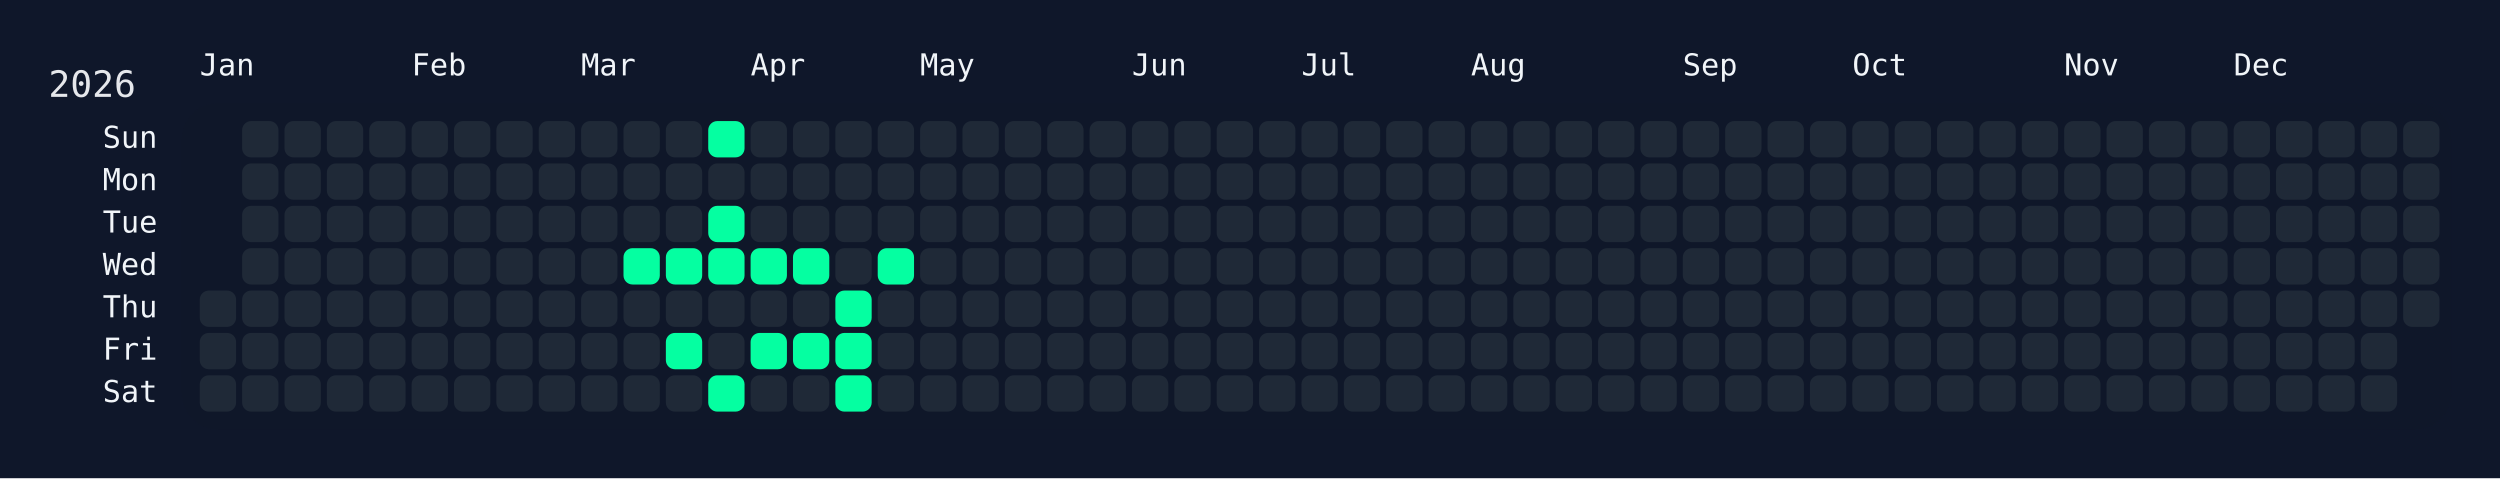
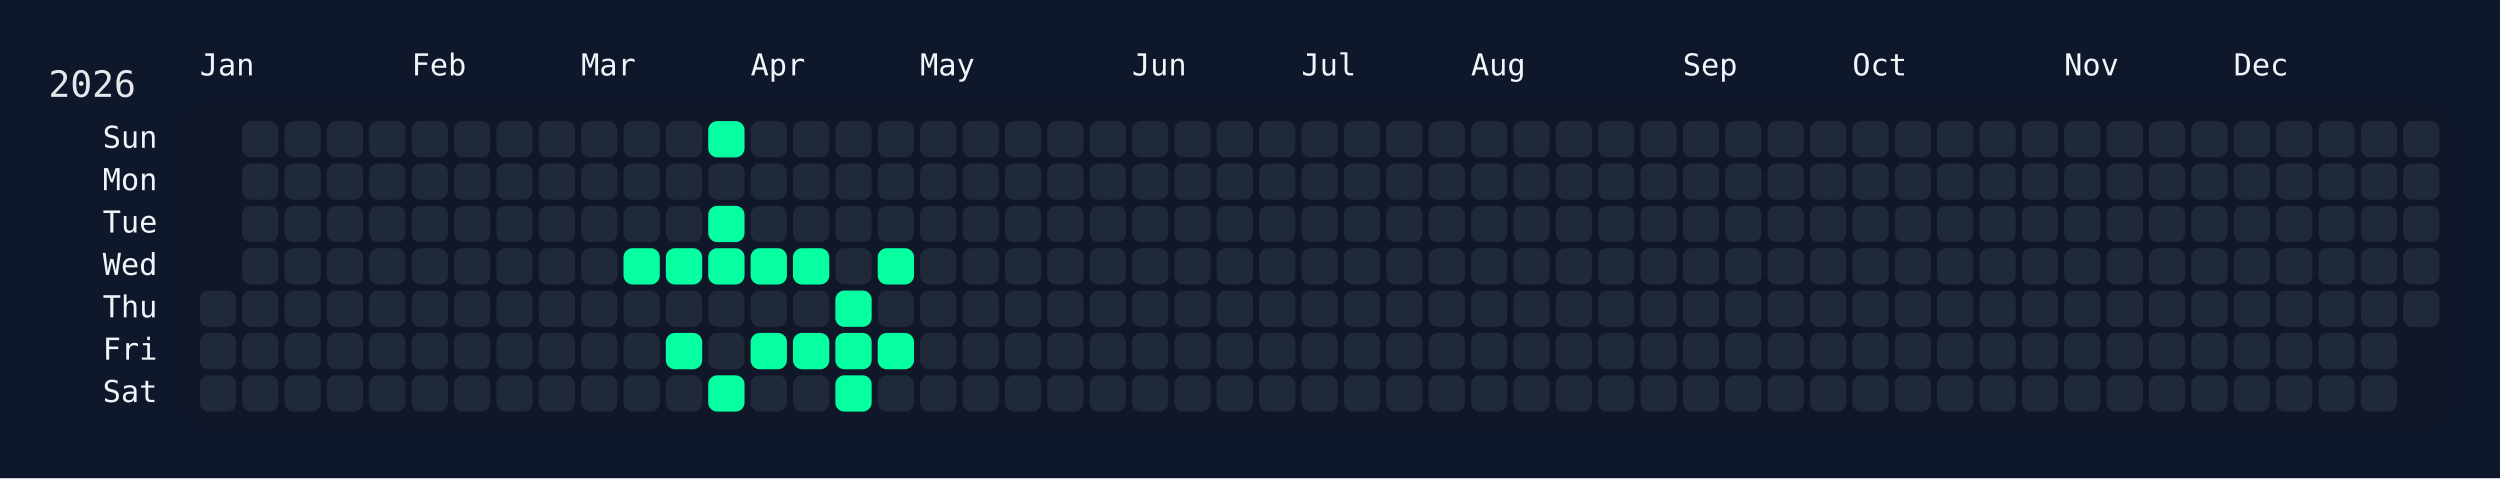
<svg xmlns="http://www.w3.org/2000/svg" width="826" height="158" viewBox="0 0 826 158">
  <rect width="826" height="158" fill="#0f172a" />
  <rect x="60" y="34" width="750" height="108" rx="12" ry="12" fill="rgba(15, 23, 42, 0.8)" />
  <text x="16" y="32" font-size="12" fill="#e5e7eb" font-family="JetBrains Mono, ui-monospace, SFMono-Regular, Menlo, Monaco, Consolas, monospace">2026</text>
  <text x="66" y="18" font-size="10" fill="#f1f5f9" font-family="JetBrains Mono, ui-monospace, SFMono-Regular, Menlo, Monaco, Consolas, monospace" dominant-baseline="hanging">Jan</text>
  <text x="136" y="18" font-size="10" fill="#f1f5f9" font-family="JetBrains Mono, ui-monospace, SFMono-Regular, Menlo, Monaco, Consolas, monospace" dominant-baseline="hanging">Feb</text>
  <text x="192" y="18" font-size="10" fill="#f1f5f9" font-family="JetBrains Mono, ui-monospace, SFMono-Regular, Menlo, Monaco, Consolas, monospace" dominant-baseline="hanging">Mar</text>
  <text x="248" y="18" font-size="10" fill="#f1f5f9" font-family="JetBrains Mono, ui-monospace, SFMono-Regular, Menlo, Monaco, Consolas, monospace" dominant-baseline="hanging">Apr</text>
  <text x="304" y="18" font-size="10" fill="#f1f5f9" font-family="JetBrains Mono, ui-monospace, SFMono-Regular, Menlo, Monaco, Consolas, monospace" dominant-baseline="hanging">May</text>
  <text x="374" y="18" font-size="10" fill="#f1f5f9" font-family="JetBrains Mono, ui-monospace, SFMono-Regular, Menlo, Monaco, Consolas, monospace" dominant-baseline="hanging">Jun</text>
  <text x="430" y="18" font-size="10" fill="#f1f5f9" font-family="JetBrains Mono, ui-monospace, SFMono-Regular, Menlo, Monaco, Consolas, monospace" dominant-baseline="hanging">Jul</text>
  <text x="486" y="18" font-size="10" fill="#f1f5f9" font-family="JetBrains Mono, ui-monospace, SFMono-Regular, Menlo, Monaco, Consolas, monospace" dominant-baseline="hanging">Aug</text>
  <text x="556" y="18" font-size="10" fill="#f1f5f9" font-family="JetBrains Mono, ui-monospace, SFMono-Regular, Menlo, Monaco, Consolas, monospace" dominant-baseline="hanging">Sep</text>
  <text x="612" y="18" font-size="10" fill="#f1f5f9" font-family="JetBrains Mono, ui-monospace, SFMono-Regular, Menlo, Monaco, Consolas, monospace" dominant-baseline="hanging">Oct</text>
  <text x="682" y="18" font-size="10" fill="#f1f5f9" font-family="JetBrains Mono, ui-monospace, SFMono-Regular, Menlo, Monaco, Consolas, monospace" dominant-baseline="hanging">Nov</text>
  <text x="738" y="18" font-size="10" fill="#f1f5f9" font-family="JetBrains Mono, ui-monospace, SFMono-Regular, Menlo, Monaco, Consolas, monospace" dominant-baseline="hanging">Dec</text>
  <text x="52" y="46.0" font-size="10" fill="#f1f5f9" font-family="JetBrains Mono, ui-monospace, SFMono-Regular, Menlo, Monaco, Consolas, monospace" text-anchor="end" dominant-baseline="middle">Sun</text>
  <text x="52" y="60.0" font-size="10" fill="#f1f5f9" font-family="JetBrains Mono, ui-monospace, SFMono-Regular, Menlo, Monaco, Consolas, monospace" text-anchor="end" dominant-baseline="middle">Mon</text>
  <text x="52" y="74.0" font-size="10" fill="#f1f5f9" font-family="JetBrains Mono, ui-monospace, SFMono-Regular, Menlo, Monaco, Consolas, monospace" text-anchor="end" dominant-baseline="middle">Tue</text>
  <text x="52" y="88.0" font-size="10" fill="#f1f5f9" font-family="JetBrains Mono, ui-monospace, SFMono-Regular, Menlo, Monaco, Consolas, monospace" text-anchor="end" dominant-baseline="middle">Wed</text>
  <text x="52" y="102.0" font-size="10" fill="#f1f5f9" font-family="JetBrains Mono, ui-monospace, SFMono-Regular, Menlo, Monaco, Consolas, monospace" text-anchor="end" dominant-baseline="middle">Thu</text>
  <text x="52" y="116.0" font-size="10" fill="#f1f5f9" font-family="JetBrains Mono, ui-monospace, SFMono-Regular, Menlo, Monaco, Consolas, monospace" text-anchor="end" dominant-baseline="middle">Fri</text>
  <text x="52" y="130.0" font-size="10" fill="#f1f5f9" font-family="JetBrains Mono, ui-monospace, SFMono-Regular, Menlo, Monaco, Consolas, monospace" text-anchor="end" dominant-baseline="middle">Sat</text>
  <g transform="translate(66,40)">
    <rect x="0" y="56" width="12" height="12" rx="3" ry="3" fill="#1f2937" data-date="2026-01-01" />
    <rect x="0" y="70" width="12" height="12" rx="3" ry="3" fill="#1f2937" data-date="2026-01-02" />
    <rect x="0" y="84" width="12" height="12" rx="3" ry="3" fill="#1f2937" data-date="2026-01-03" />
    <rect x="14" y="0" width="12" height="12" rx="3" ry="3" fill="#1f2937" data-date="2026-01-04" />
    <rect x="14" y="14" width="12" height="12" rx="3" ry="3" fill="#1f2937" data-date="2026-01-05" />
    <rect x="14" y="28" width="12" height="12" rx="3" ry="3" fill="#1f2937" data-date="2026-01-06" />
    <rect x="14" y="42" width="12" height="12" rx="3" ry="3" fill="#1f2937" data-date="2026-01-07" />
    <rect x="14" y="56" width="12" height="12" rx="3" ry="3" fill="#1f2937" data-date="2026-01-08" />
    <rect x="14" y="70" width="12" height="12" rx="3" ry="3" fill="#1f2937" data-date="2026-01-09" />
    <rect x="14" y="84" width="12" height="12" rx="3" ry="3" fill="#1f2937" data-date="2026-01-10" />
    <rect x="28" y="0" width="12" height="12" rx="3" ry="3" fill="#1f2937" data-date="2026-01-11" />
    <rect x="28" y="14" width="12" height="12" rx="3" ry="3" fill="#1f2937" data-date="2026-01-12" />
    <rect x="28" y="28" width="12" height="12" rx="3" ry="3" fill="#1f2937" data-date="2026-01-13" />
    <rect x="28" y="42" width="12" height="12" rx="3" ry="3" fill="#1f2937" data-date="2026-01-14" />
    <rect x="28" y="56" width="12" height="12" rx="3" ry="3" fill="#1f2937" data-date="2026-01-15" />
    <rect x="28" y="70" width="12" height="12" rx="3" ry="3" fill="#1f2937" data-date="2026-01-16" />
    <rect x="28" y="84" width="12" height="12" rx="3" ry="3" fill="#1f2937" data-date="2026-01-17" />
    <rect x="42" y="0" width="12" height="12" rx="3" ry="3" fill="#1f2937" data-date="2026-01-18" />
    <rect x="42" y="14" width="12" height="12" rx="3" ry="3" fill="#1f2937" data-date="2026-01-19" />
    <rect x="42" y="28" width="12" height="12" rx="3" ry="3" fill="#1f2937" data-date="2026-01-20" />
    <rect x="42" y="42" width="12" height="12" rx="3" ry="3" fill="#1f2937" data-date="2026-01-21" />
    <rect x="42" y="56" width="12" height="12" rx="3" ry="3" fill="#1f2937" data-date="2026-01-22" />
    <rect x="42" y="70" width="12" height="12" rx="3" ry="3" fill="#1f2937" data-date="2026-01-23" />
    <rect x="42" y="84" width="12" height="12" rx="3" ry="3" fill="#1f2937" data-date="2026-01-24" />
    <rect x="56" y="0" width="12" height="12" rx="3" ry="3" fill="#1f2937" data-date="2026-01-25" />
    <rect x="56" y="14" width="12" height="12" rx="3" ry="3" fill="#1f2937" data-date="2026-01-26" />
    <rect x="56" y="28" width="12" height="12" rx="3" ry="3" fill="#1f2937" data-date="2026-01-27" />
    <rect x="56" y="42" width="12" height="12" rx="3" ry="3" fill="#1f2937" data-date="2026-01-28" />
    <rect x="56" y="56" width="12" height="12" rx="3" ry="3" fill="#1f2937" data-date="2026-01-29" />
    <rect x="56" y="70" width="12" height="12" rx="3" ry="3" fill="#1f2937" data-date="2026-01-30" />
    <rect x="56" y="84" width="12" height="12" rx="3" ry="3" fill="#1f2937" data-date="2026-01-31" />
    <rect x="70" y="0" width="12" height="12" rx="3" ry="3" fill="#1f2937" data-date="2026-02-01" />
    <rect x="70" y="14" width="12" height="12" rx="3" ry="3" fill="#1f2937" data-date="2026-02-02" />
    <rect x="70" y="28" width="12" height="12" rx="3" ry="3" fill="#1f2937" data-date="2026-02-03" />
    <rect x="70" y="42" width="12" height="12" rx="3" ry="3" fill="#1f2937" data-date="2026-02-04" />
    <rect x="70" y="56" width="12" height="12" rx="3" ry="3" fill="#1f2937" data-date="2026-02-05" />
    <rect x="70" y="70" width="12" height="12" rx="3" ry="3" fill="#1f2937" data-date="2026-02-06" />
    <rect x="70" y="84" width="12" height="12" rx="3" ry="3" fill="#1f2937" data-date="2026-02-07" />
    <rect x="84" y="0" width="12" height="12" rx="3" ry="3" fill="#1f2937" data-date="2026-02-08" />
    <rect x="84" y="14" width="12" height="12" rx="3" ry="3" fill="#1f2937" data-date="2026-02-09" />
    <rect x="84" y="28" width="12" height="12" rx="3" ry="3" fill="#1f2937" data-date="2026-02-10" />
    <rect x="84" y="42" width="12" height="12" rx="3" ry="3" fill="#1f2937" data-date="2026-02-11" />
    <rect x="84" y="56" width="12" height="12" rx="3" ry="3" fill="#1f2937" data-date="2026-02-12" />
    <rect x="84" y="70" width="12" height="12" rx="3" ry="3" fill="#1f2937" data-date="2026-02-13" />
    <rect x="84" y="84" width="12" height="12" rx="3" ry="3" fill="#1f2937" data-date="2026-02-14" />
    <rect x="98" y="0" width="12" height="12" rx="3" ry="3" fill="#1f2937" data-date="2026-02-15" />
    <rect x="98" y="14" width="12" height="12" rx="3" ry="3" fill="#1f2937" data-date="2026-02-16" />
    <rect x="98" y="28" width="12" height="12" rx="3" ry="3" fill="#1f2937" data-date="2026-02-17" />
    <rect x="98" y="42" width="12" height="12" rx="3" ry="3" fill="#1f2937" data-date="2026-02-18" />
    <rect x="98" y="56" width="12" height="12" rx="3" ry="3" fill="#1f2937" data-date="2026-02-19" />
    <rect x="98" y="70" width="12" height="12" rx="3" ry="3" fill="#1f2937" data-date="2026-02-20" />
    <rect x="98" y="84" width="12" height="12" rx="3" ry="3" fill="#1f2937" data-date="2026-02-21" />
    <rect x="112" y="0" width="12" height="12" rx="3" ry="3" fill="#1f2937" data-date="2026-02-22" />
    <rect x="112" y="14" width="12" height="12" rx="3" ry="3" fill="#1f2937" data-date="2026-02-23" />
    <rect x="112" y="28" width="12" height="12" rx="3" ry="3" fill="#1f2937" data-date="2026-02-24" />
    <rect x="112" y="42" width="12" height="12" rx="3" ry="3" fill="#1f2937" data-date="2026-02-25" />
    <rect x="112" y="56" width="12" height="12" rx="3" ry="3" fill="#1f2937" data-date="2026-02-26" />
    <rect x="112" y="70" width="12" height="12" rx="3" ry="3" fill="#1f2937" data-date="2026-02-27" />
    <rect x="112" y="84" width="12" height="12" rx="3" ry="3" fill="#1f2937" data-date="2026-02-28" />
    <rect x="126" y="0" width="12" height="12" rx="3" ry="3" fill="#1f2937" data-date="2026-03-01" />
    <rect x="126" y="14" width="12" height="12" rx="3" ry="3" fill="#1f2937" data-date="2026-03-02" />
    <rect x="126" y="28" width="12" height="12" rx="3" ry="3" fill="#1f2937" data-date="2026-03-03" />
    <rect x="126" y="42" width="12" height="12" rx="3" ry="3" fill="#1f2937" data-date="2026-03-04" />
    <rect x="126" y="56" width="12" height="12" rx="3" ry="3" fill="#1f2937" data-date="2026-03-05" />
    <rect x="126" y="70" width="12" height="12" rx="3" ry="3" fill="#1f2937" data-date="2026-03-06" />
    <rect x="126" y="84" width="12" height="12" rx="3" ry="3" fill="#1f2937" data-date="2026-03-07" />
    <rect x="140" y="0" width="12" height="12" rx="3" ry="3" fill="#1f2937" data-date="2026-03-08" />
    <rect x="140" y="14" width="12" height="12" rx="3" ry="3" fill="#1f2937" data-date="2026-03-09" />
    <rect x="140" y="28" width="12" height="12" rx="3" ry="3" fill="#1f2937" data-date="2026-03-10" />
    <rect x="140" y="42" width="12" height="12" rx="3" ry="3" fill="#05ffa1" data-date="2026-03-11" />
    <rect x="140" y="56" width="12" height="12" rx="3" ry="3" fill="#1f2937" data-date="2026-03-12" />
    <rect x="140" y="70" width="12" height="12" rx="3" ry="3" fill="#1f2937" data-date="2026-03-13" />
    <rect x="140" y="84" width="12" height="12" rx="3" ry="3" fill="#1f2937" data-date="2026-03-14" />
    <rect x="154" y="0" width="12" height="12" rx="3" ry="3" fill="#1f2937" data-date="2026-03-15" />
    <rect x="154" y="14" width="12" height="12" rx="3" ry="3" fill="#1f2937" data-date="2026-03-16" />
    <rect x="154" y="28" width="12" height="12" rx="3" ry="3" fill="#1f2937" data-date="2026-03-17" />
    <rect x="154" y="42" width="12" height="12" rx="3" ry="3" fill="#05ffa1" data-date="2026-03-18" />
    <rect x="154" y="56" width="12" height="12" rx="3" ry="3" fill="#1f2937" data-date="2026-03-19" />
    <rect x="154" y="70" width="12" height="12" rx="3" ry="3" fill="#05ffa1" data-date="2026-03-20" />
    <rect x="154" y="84" width="12" height="12" rx="3" ry="3" fill="#1f2937" data-date="2026-03-21" />
    <rect x="168" y="0" width="12" height="12" rx="3" ry="3" fill="#05ffa1" data-date="2026-03-22" />
    <rect x="168" y="14" width="12" height="12" rx="3" ry="3" fill="#1f2937" data-date="2026-03-23" />
    <rect x="168" y="28" width="12" height="12" rx="3" ry="3" fill="#05ffa1" data-date="2026-03-24" />
    <rect x="168" y="42" width="12" height="12" rx="3" ry="3" fill="#05ffa1" data-date="2026-03-25" />
    <rect x="168" y="56" width="12" height="12" rx="3" ry="3" fill="#1f2937" data-date="2026-03-26" />
    <rect x="168" y="70" width="12" height="12" rx="3" ry="3" fill="#1f2937" data-date="2026-03-27" />
    <rect x="168" y="84" width="12" height="12" rx="3" ry="3" fill="#05ffa1" data-date="2026-03-28" />
    <rect x="182" y="0" width="12" height="12" rx="3" ry="3" fill="#1f2937" data-date="2026-03-29" />
    <rect x="182" y="14" width="12" height="12" rx="3" ry="3" fill="#1f2937" data-date="2026-03-30" />
    <rect x="182" y="28" width="12" height="12" rx="3" ry="3" fill="#1f2937" data-date="2026-03-31" />
    <rect x="182" y="42" width="12" height="12" rx="3" ry="3" fill="#05ffa1" data-date="2026-04-01" />
    <rect x="182" y="56" width="12" height="12" rx="3" ry="3" fill="#1f2937" data-date="2026-04-02" />
    <rect x="182" y="70" width="12" height="12" rx="3" ry="3" fill="#05ffa1" data-date="2026-04-03" />
    <rect x="182" y="84" width="12" height="12" rx="3" ry="3" fill="#1f2937" data-date="2026-04-04" />
    <rect x="196" y="0" width="12" height="12" rx="3" ry="3" fill="#1f2937" data-date="2026-04-05" />
    <rect x="196" y="14" width="12" height="12" rx="3" ry="3" fill="#1f2937" data-date="2026-04-06" />
    <rect x="196" y="28" width="12" height="12" rx="3" ry="3" fill="#1f2937" data-date="2026-04-07" />
    <rect x="196" y="42" width="12" height="12" rx="3" ry="3" fill="#05ffa1" data-date="2026-04-08" />
    <rect x="196" y="56" width="12" height="12" rx="3" ry="3" fill="#1f2937" data-date="2026-04-09" />
    <rect x="196" y="70" width="12" height="12" rx="3" ry="3" fill="#05ffa1" data-date="2026-04-10" />
    <rect x="196" y="84" width="12" height="12" rx="3" ry="3" fill="#1f2937" data-date="2026-04-11" />
    <rect x="210" y="0" width="12" height="12" rx="3" ry="3" fill="#1f2937" data-date="2026-04-12" />
    <rect x="210" y="14" width="12" height="12" rx="3" ry="3" fill="#1f2937" data-date="2026-04-13" />
    <rect x="210" y="28" width="12" height="12" rx="3" ry="3" fill="#1f2937" data-date="2026-04-14" />
    <rect x="210" y="42" width="12" height="12" rx="3" ry="3" fill="#1f2937" data-date="2026-04-15" />
    <rect x="210" y="56" width="12" height="12" rx="3" ry="3" fill="#05ffa1" data-date="2026-04-16" />
    <rect x="210" y="70" width="12" height="12" rx="3" ry="3" fill="#05ffa1" data-date="2026-04-17" />
    <rect x="210" y="84" width="12" height="12" rx="3" ry="3" fill="#05ffa1" data-date="2026-04-18" />
    <rect x="224" y="0" width="12" height="12" rx="3" ry="3" fill="#1f2937" data-date="2026-04-19" />
    <rect x="224" y="14" width="12" height="12" rx="3" ry="3" fill="#1f2937" data-date="2026-04-20" />
    <rect x="224" y="28" width="12" height="12" rx="3" ry="3" fill="#1f2937" data-date="2026-04-21" />
    <rect x="224" y="42" width="12" height="12" rx="3" ry="3" fill="#05ffa1" data-date="2026-04-22" />
    <rect x="224" y="56" width="12" height="12" rx="3" ry="3" fill="#1f2937" data-date="2026-04-23" />
-     <rect x="224" y="70" width="12" height="12" rx="3" ry="3" fill="#1f2937" data-date="2026-04-24" />
+     <rect x="224" y="70" width="12" height="12" rx="3" ry="3" fill="#05ffa1" data-date="2026-04-24" />
    <rect x="224" y="84" width="12" height="12" rx="3" ry="3" fill="#1f2937" data-date="2026-04-25" />
    <rect x="238" y="0" width="12" height="12" rx="3" ry="3" fill="#1f2937" data-date="2026-04-26" />
    <rect x="238" y="14" width="12" height="12" rx="3" ry="3" fill="#1f2937" data-date="2026-04-27" />
    <rect x="238" y="28" width="12" height="12" rx="3" ry="3" fill="#1f2937" data-date="2026-04-28" />
    <rect x="238" y="42" width="12" height="12" rx="3" ry="3" fill="#1f2937" data-date="2026-04-29" />
    <rect x="238" y="56" width="12" height="12" rx="3" ry="3" fill="#1f2937" data-date="2026-04-30" />
    <rect x="238" y="70" width="12" height="12" rx="3" ry="3" fill="#1f2937" data-date="2026-05-01" />
    <rect x="238" y="84" width="12" height="12" rx="3" ry="3" fill="#1f2937" data-date="2026-05-02" />
    <rect x="252" y="0" width="12" height="12" rx="3" ry="3" fill="#1f2937" data-date="2026-05-03" />
    <rect x="252" y="14" width="12" height="12" rx="3" ry="3" fill="#1f2937" data-date="2026-05-04" />
    <rect x="252" y="28" width="12" height="12" rx="3" ry="3" fill="#1f2937" data-date="2026-05-05" />
    <rect x="252" y="42" width="12" height="12" rx="3" ry="3" fill="#1f2937" data-date="2026-05-06" />
    <rect x="252" y="56" width="12" height="12" rx="3" ry="3" fill="#1f2937" data-date="2026-05-07" />
    <rect x="252" y="70" width="12" height="12" rx="3" ry="3" fill="#1f2937" data-date="2026-05-08" />
    <rect x="252" y="84" width="12" height="12" rx="3" ry="3" fill="#1f2937" data-date="2026-05-09" />
    <rect x="266" y="0" width="12" height="12" rx="3" ry="3" fill="#1f2937" data-date="2026-05-10" />
    <rect x="266" y="14" width="12" height="12" rx="3" ry="3" fill="#1f2937" data-date="2026-05-11" />
    <rect x="266" y="28" width="12" height="12" rx="3" ry="3" fill="#1f2937" data-date="2026-05-12" />
    <rect x="266" y="42" width="12" height="12" rx="3" ry="3" fill="#1f2937" data-date="2026-05-13" />
    <rect x="266" y="56" width="12" height="12" rx="3" ry="3" fill="#1f2937" data-date="2026-05-14" />
    <rect x="266" y="70" width="12" height="12" rx="3" ry="3" fill="#1f2937" data-date="2026-05-15" />
    <rect x="266" y="84" width="12" height="12" rx="3" ry="3" fill="#1f2937" data-date="2026-05-16" />
    <rect x="280" y="0" width="12" height="12" rx="3" ry="3" fill="#1f2937" data-date="2026-05-17" />
    <rect x="280" y="14" width="12" height="12" rx="3" ry="3" fill="#1f2937" data-date="2026-05-18" />
    <rect x="280" y="28" width="12" height="12" rx="3" ry="3" fill="#1f2937" data-date="2026-05-19" />
    <rect x="280" y="42" width="12" height="12" rx="3" ry="3" fill="#1f2937" data-date="2026-05-20" />
    <rect x="280" y="56" width="12" height="12" rx="3" ry="3" fill="#1f2937" data-date="2026-05-21" />
    <rect x="280" y="70" width="12" height="12" rx="3" ry="3" fill="#1f2937" data-date="2026-05-22" />
    <rect x="280" y="84" width="12" height="12" rx="3" ry="3" fill="#1f2937" data-date="2026-05-23" />
    <rect x="294" y="0" width="12" height="12" rx="3" ry="3" fill="#1f2937" data-date="2026-05-24" />
    <rect x="294" y="14" width="12" height="12" rx="3" ry="3" fill="#1f2937" data-date="2026-05-25" />
    <rect x="294" y="28" width="12" height="12" rx="3" ry="3" fill="#1f2937" data-date="2026-05-26" />
    <rect x="294" y="42" width="12" height="12" rx="3" ry="3" fill="#1f2937" data-date="2026-05-27" />
    <rect x="294" y="56" width="12" height="12" rx="3" ry="3" fill="#1f2937" data-date="2026-05-28" />
    <rect x="294" y="70" width="12" height="12" rx="3" ry="3" fill="#1f2937" data-date="2026-05-29" />
    <rect x="294" y="84" width="12" height="12" rx="3" ry="3" fill="#1f2937" data-date="2026-05-30" />
    <rect x="308" y="0" width="12" height="12" rx="3" ry="3" fill="#1f2937" data-date="2026-05-31" />
    <rect x="308" y="14" width="12" height="12" rx="3" ry="3" fill="#1f2937" data-date="2026-06-01" />
    <rect x="308" y="28" width="12" height="12" rx="3" ry="3" fill="#1f2937" data-date="2026-06-02" />
    <rect x="308" y="42" width="12" height="12" rx="3" ry="3" fill="#1f2937" data-date="2026-06-03" />
    <rect x="308" y="56" width="12" height="12" rx="3" ry="3" fill="#1f2937" data-date="2026-06-04" />
    <rect x="308" y="70" width="12" height="12" rx="3" ry="3" fill="#1f2937" data-date="2026-06-05" />
    <rect x="308" y="84" width="12" height="12" rx="3" ry="3" fill="#1f2937" data-date="2026-06-06" />
    <rect x="322" y="0" width="12" height="12" rx="3" ry="3" fill="#1f2937" data-date="2026-06-07" />
    <rect x="322" y="14" width="12" height="12" rx="3" ry="3" fill="#1f2937" data-date="2026-06-08" />
    <rect x="322" y="28" width="12" height="12" rx="3" ry="3" fill="#1f2937" data-date="2026-06-09" />
    <rect x="322" y="42" width="12" height="12" rx="3" ry="3" fill="#1f2937" data-date="2026-06-10" />
    <rect x="322" y="56" width="12" height="12" rx="3" ry="3" fill="#1f2937" data-date="2026-06-11" />
    <rect x="322" y="70" width="12" height="12" rx="3" ry="3" fill="#1f2937" data-date="2026-06-12" />
    <rect x="322" y="84" width="12" height="12" rx="3" ry="3" fill="#1f2937" data-date="2026-06-13" />
    <rect x="336" y="0" width="12" height="12" rx="3" ry="3" fill="#1f2937" data-date="2026-06-14" />
    <rect x="336" y="14" width="12" height="12" rx="3" ry="3" fill="#1f2937" data-date="2026-06-15" />
    <rect x="336" y="28" width="12" height="12" rx="3" ry="3" fill="#1f2937" data-date="2026-06-16" />
    <rect x="336" y="42" width="12" height="12" rx="3" ry="3" fill="#1f2937" data-date="2026-06-17" />
    <rect x="336" y="56" width="12" height="12" rx="3" ry="3" fill="#1f2937" data-date="2026-06-18" />
    <rect x="336" y="70" width="12" height="12" rx="3" ry="3" fill="#1f2937" data-date="2026-06-19" />
    <rect x="336" y="84" width="12" height="12" rx="3" ry="3" fill="#1f2937" data-date="2026-06-20" />
    <rect x="350" y="0" width="12" height="12" rx="3" ry="3" fill="#1f2937" data-date="2026-06-21" />
    <rect x="350" y="14" width="12" height="12" rx="3" ry="3" fill="#1f2937" data-date="2026-06-22" />
    <rect x="350" y="28" width="12" height="12" rx="3" ry="3" fill="#1f2937" data-date="2026-06-23" />
    <rect x="350" y="42" width="12" height="12" rx="3" ry="3" fill="#1f2937" data-date="2026-06-24" />
    <rect x="350" y="56" width="12" height="12" rx="3" ry="3" fill="#1f2937" data-date="2026-06-25" />
    <rect x="350" y="70" width="12" height="12" rx="3" ry="3" fill="#1f2937" data-date="2026-06-26" />
    <rect x="350" y="84" width="12" height="12" rx="3" ry="3" fill="#1f2937" data-date="2026-06-27" />
    <rect x="364" y="0" width="12" height="12" rx="3" ry="3" fill="#1f2937" data-date="2026-06-28" />
    <rect x="364" y="14" width="12" height="12" rx="3" ry="3" fill="#1f2937" data-date="2026-06-29" />
    <rect x="364" y="28" width="12" height="12" rx="3" ry="3" fill="#1f2937" data-date="2026-06-30" />
    <rect x="364" y="42" width="12" height="12" rx="3" ry="3" fill="#1f2937" data-date="2026-07-01" />
    <rect x="364" y="56" width="12" height="12" rx="3" ry="3" fill="#1f2937" data-date="2026-07-02" />
    <rect x="364" y="70" width="12" height="12" rx="3" ry="3" fill="#1f2937" data-date="2026-07-03" />
    <rect x="364" y="84" width="12" height="12" rx="3" ry="3" fill="#1f2937" data-date="2026-07-04" />
    <rect x="378" y="0" width="12" height="12" rx="3" ry="3" fill="#1f2937" data-date="2026-07-05" />
    <rect x="378" y="14" width="12" height="12" rx="3" ry="3" fill="#1f2937" data-date="2026-07-06" />
    <rect x="378" y="28" width="12" height="12" rx="3" ry="3" fill="#1f2937" data-date="2026-07-07" />
    <rect x="378" y="42" width="12" height="12" rx="3" ry="3" fill="#1f2937" data-date="2026-07-08" />
    <rect x="378" y="56" width="12" height="12" rx="3" ry="3" fill="#1f2937" data-date="2026-07-09" />
    <rect x="378" y="70" width="12" height="12" rx="3" ry="3" fill="#1f2937" data-date="2026-07-10" />
    <rect x="378" y="84" width="12" height="12" rx="3" ry="3" fill="#1f2937" data-date="2026-07-11" />
    <rect x="392" y="0" width="12" height="12" rx="3" ry="3" fill="#1f2937" data-date="2026-07-12" />
    <rect x="392" y="14" width="12" height="12" rx="3" ry="3" fill="#1f2937" data-date="2026-07-13" />
    <rect x="392" y="28" width="12" height="12" rx="3" ry="3" fill="#1f2937" data-date="2026-07-14" />
    <rect x="392" y="42" width="12" height="12" rx="3" ry="3" fill="#1f2937" data-date="2026-07-15" />
    <rect x="392" y="56" width="12" height="12" rx="3" ry="3" fill="#1f2937" data-date="2026-07-16" />
    <rect x="392" y="70" width="12" height="12" rx="3" ry="3" fill="#1f2937" data-date="2026-07-17" />
    <rect x="392" y="84" width="12" height="12" rx="3" ry="3" fill="#1f2937" data-date="2026-07-18" />
    <rect x="406" y="0" width="12" height="12" rx="3" ry="3" fill="#1f2937" data-date="2026-07-19" />
    <rect x="406" y="14" width="12" height="12" rx="3" ry="3" fill="#1f2937" data-date="2026-07-20" />
    <rect x="406" y="28" width="12" height="12" rx="3" ry="3" fill="#1f2937" data-date="2026-07-21" />
    <rect x="406" y="42" width="12" height="12" rx="3" ry="3" fill="#1f2937" data-date="2026-07-22" />
    <rect x="406" y="56" width="12" height="12" rx="3" ry="3" fill="#1f2937" data-date="2026-07-23" />
    <rect x="406" y="70" width="12" height="12" rx="3" ry="3" fill="#1f2937" data-date="2026-07-24" />
    <rect x="406" y="84" width="12" height="12" rx="3" ry="3" fill="#1f2937" data-date="2026-07-25" />
    <rect x="420" y="0" width="12" height="12" rx="3" ry="3" fill="#1f2937" data-date="2026-07-26" />
    <rect x="420" y="14" width="12" height="12" rx="3" ry="3" fill="#1f2937" data-date="2026-07-27" />
    <rect x="420" y="28" width="12" height="12" rx="3" ry="3" fill="#1f2937" data-date="2026-07-28" />
    <rect x="420" y="42" width="12" height="12" rx="3" ry="3" fill="#1f2937" data-date="2026-07-29" />
    <rect x="420" y="56" width="12" height="12" rx="3" ry="3" fill="#1f2937" data-date="2026-07-30" />
    <rect x="420" y="70" width="12" height="12" rx="3" ry="3" fill="#1f2937" data-date="2026-07-31" />
    <rect x="420" y="84" width="12" height="12" rx="3" ry="3" fill="#1f2937" data-date="2026-08-01" />
    <rect x="434" y="0" width="12" height="12" rx="3" ry="3" fill="#1f2937" data-date="2026-08-02" />
    <rect x="434" y="14" width="12" height="12" rx="3" ry="3" fill="#1f2937" data-date="2026-08-03" />
    <rect x="434" y="28" width="12" height="12" rx="3" ry="3" fill="#1f2937" data-date="2026-08-04" />
    <rect x="434" y="42" width="12" height="12" rx="3" ry="3" fill="#1f2937" data-date="2026-08-05" />
    <rect x="434" y="56" width="12" height="12" rx="3" ry="3" fill="#1f2937" data-date="2026-08-06" />
    <rect x="434" y="70" width="12" height="12" rx="3" ry="3" fill="#1f2937" data-date="2026-08-07" />
    <rect x="434" y="84" width="12" height="12" rx="3" ry="3" fill="#1f2937" data-date="2026-08-08" />
    <rect x="448" y="0" width="12" height="12" rx="3" ry="3" fill="#1f2937" data-date="2026-08-09" />
    <rect x="448" y="14" width="12" height="12" rx="3" ry="3" fill="#1f2937" data-date="2026-08-10" />
    <rect x="448" y="28" width="12" height="12" rx="3" ry="3" fill="#1f2937" data-date="2026-08-11" />
    <rect x="448" y="42" width="12" height="12" rx="3" ry="3" fill="#1f2937" data-date="2026-08-12" />
    <rect x="448" y="56" width="12" height="12" rx="3" ry="3" fill="#1f2937" data-date="2026-08-13" />
    <rect x="448" y="70" width="12" height="12" rx="3" ry="3" fill="#1f2937" data-date="2026-08-14" />
    <rect x="448" y="84" width="12" height="12" rx="3" ry="3" fill="#1f2937" data-date="2026-08-15" />
    <rect x="462" y="0" width="12" height="12" rx="3" ry="3" fill="#1f2937" data-date="2026-08-16" />
    <rect x="462" y="14" width="12" height="12" rx="3" ry="3" fill="#1f2937" data-date="2026-08-17" />
    <rect x="462" y="28" width="12" height="12" rx="3" ry="3" fill="#1f2937" data-date="2026-08-18" />
    <rect x="462" y="42" width="12" height="12" rx="3" ry="3" fill="#1f2937" data-date="2026-08-19" />
    <rect x="462" y="56" width="12" height="12" rx="3" ry="3" fill="#1f2937" data-date="2026-08-20" />
    <rect x="462" y="70" width="12" height="12" rx="3" ry="3" fill="#1f2937" data-date="2026-08-21" />
    <rect x="462" y="84" width="12" height="12" rx="3" ry="3" fill="#1f2937" data-date="2026-08-22" />
    <rect x="476" y="0" width="12" height="12" rx="3" ry="3" fill="#1f2937" data-date="2026-08-23" />
    <rect x="476" y="14" width="12" height="12" rx="3" ry="3" fill="#1f2937" data-date="2026-08-24" />
    <rect x="476" y="28" width="12" height="12" rx="3" ry="3" fill="#1f2937" data-date="2026-08-25" />
    <rect x="476" y="42" width="12" height="12" rx="3" ry="3" fill="#1f2937" data-date="2026-08-26" />
    <rect x="476" y="56" width="12" height="12" rx="3" ry="3" fill="#1f2937" data-date="2026-08-27" />
    <rect x="476" y="70" width="12" height="12" rx="3" ry="3" fill="#1f2937" data-date="2026-08-28" />
    <rect x="476" y="84" width="12" height="12" rx="3" ry="3" fill="#1f2937" data-date="2026-08-29" />
    <rect x="490" y="0" width="12" height="12" rx="3" ry="3" fill="#1f2937" data-date="2026-08-30" />
    <rect x="490" y="14" width="12" height="12" rx="3" ry="3" fill="#1f2937" data-date="2026-08-31" />
    <rect x="490" y="28" width="12" height="12" rx="3" ry="3" fill="#1f2937" data-date="2026-09-01" />
    <rect x="490" y="42" width="12" height="12" rx="3" ry="3" fill="#1f2937" data-date="2026-09-02" />
    <rect x="490" y="56" width="12" height="12" rx="3" ry="3" fill="#1f2937" data-date="2026-09-03" />
    <rect x="490" y="70" width="12" height="12" rx="3" ry="3" fill="#1f2937" data-date="2026-09-04" />
    <rect x="490" y="84" width="12" height="12" rx="3" ry="3" fill="#1f2937" data-date="2026-09-05" />
    <rect x="504" y="0" width="12" height="12" rx="3" ry="3" fill="#1f2937" data-date="2026-09-06" />
    <rect x="504" y="14" width="12" height="12" rx="3" ry="3" fill="#1f2937" data-date="2026-09-07" />
    <rect x="504" y="28" width="12" height="12" rx="3" ry="3" fill="#1f2937" data-date="2026-09-08" />
    <rect x="504" y="42" width="12" height="12" rx="3" ry="3" fill="#1f2937" data-date="2026-09-09" />
    <rect x="504" y="56" width="12" height="12" rx="3" ry="3" fill="#1f2937" data-date="2026-09-10" />
    <rect x="504" y="70" width="12" height="12" rx="3" ry="3" fill="#1f2937" data-date="2026-09-11" />
    <rect x="504" y="84" width="12" height="12" rx="3" ry="3" fill="#1f2937" data-date="2026-09-12" />
    <rect x="518" y="0" width="12" height="12" rx="3" ry="3" fill="#1f2937" data-date="2026-09-13" />
    <rect x="518" y="14" width="12" height="12" rx="3" ry="3" fill="#1f2937" data-date="2026-09-14" />
    <rect x="518" y="28" width="12" height="12" rx="3" ry="3" fill="#1f2937" data-date="2026-09-15" />
    <rect x="518" y="42" width="12" height="12" rx="3" ry="3" fill="#1f2937" data-date="2026-09-16" />
    <rect x="518" y="56" width="12" height="12" rx="3" ry="3" fill="#1f2937" data-date="2026-09-17" />
    <rect x="518" y="70" width="12" height="12" rx="3" ry="3" fill="#1f2937" data-date="2026-09-18" />
    <rect x="518" y="84" width="12" height="12" rx="3" ry="3" fill="#1f2937" data-date="2026-09-19" />
    <rect x="532" y="0" width="12" height="12" rx="3" ry="3" fill="#1f2937" data-date="2026-09-20" />
    <rect x="532" y="14" width="12" height="12" rx="3" ry="3" fill="#1f2937" data-date="2026-09-21" />
    <rect x="532" y="28" width="12" height="12" rx="3" ry="3" fill="#1f2937" data-date="2026-09-22" />
    <rect x="532" y="42" width="12" height="12" rx="3" ry="3" fill="#1f2937" data-date="2026-09-23" />
    <rect x="532" y="56" width="12" height="12" rx="3" ry="3" fill="#1f2937" data-date="2026-09-24" />
    <rect x="532" y="70" width="12" height="12" rx="3" ry="3" fill="#1f2937" data-date="2026-09-25" />
    <rect x="532" y="84" width="12" height="12" rx="3" ry="3" fill="#1f2937" data-date="2026-09-26" />
    <rect x="546" y="0" width="12" height="12" rx="3" ry="3" fill="#1f2937" data-date="2026-09-27" />
    <rect x="546" y="14" width="12" height="12" rx="3" ry="3" fill="#1f2937" data-date="2026-09-28" />
    <rect x="546" y="28" width="12" height="12" rx="3" ry="3" fill="#1f2937" data-date="2026-09-29" />
    <rect x="546" y="42" width="12" height="12" rx="3" ry="3" fill="#1f2937" data-date="2026-09-30" />
    <rect x="546" y="56" width="12" height="12" rx="3" ry="3" fill="#1f2937" data-date="2026-10-01" />
    <rect x="546" y="70" width="12" height="12" rx="3" ry="3" fill="#1f2937" data-date="2026-10-02" />
    <rect x="546" y="84" width="12" height="12" rx="3" ry="3" fill="#1f2937" data-date="2026-10-03" />
    <rect x="560" y="0" width="12" height="12" rx="3" ry="3" fill="#1f2937" data-date="2026-10-04" />
    <rect x="560" y="14" width="12" height="12" rx="3" ry="3" fill="#1f2937" data-date="2026-10-05" />
    <rect x="560" y="28" width="12" height="12" rx="3" ry="3" fill="#1f2937" data-date="2026-10-06" />
    <rect x="560" y="42" width="12" height="12" rx="3" ry="3" fill="#1f2937" data-date="2026-10-07" />
    <rect x="560" y="56" width="12" height="12" rx="3" ry="3" fill="#1f2937" data-date="2026-10-08" />
    <rect x="560" y="70" width="12" height="12" rx="3" ry="3" fill="#1f2937" data-date="2026-10-09" />
    <rect x="560" y="84" width="12" height="12" rx="3" ry="3" fill="#1f2937" data-date="2026-10-10" />
    <rect x="574" y="0" width="12" height="12" rx="3" ry="3" fill="#1f2937" data-date="2026-10-11" />
    <rect x="574" y="14" width="12" height="12" rx="3" ry="3" fill="#1f2937" data-date="2026-10-12" />
    <rect x="574" y="28" width="12" height="12" rx="3" ry="3" fill="#1f2937" data-date="2026-10-13" />
    <rect x="574" y="42" width="12" height="12" rx="3" ry="3" fill="#1f2937" data-date="2026-10-14" />
    <rect x="574" y="56" width="12" height="12" rx="3" ry="3" fill="#1f2937" data-date="2026-10-15" />
    <rect x="574" y="70" width="12" height="12" rx="3" ry="3" fill="#1f2937" data-date="2026-10-16" />
    <rect x="574" y="84" width="12" height="12" rx="3" ry="3" fill="#1f2937" data-date="2026-10-17" />
    <rect x="588" y="0" width="12" height="12" rx="3" ry="3" fill="#1f2937" data-date="2026-10-18" />
    <rect x="588" y="14" width="12" height="12" rx="3" ry="3" fill="#1f2937" data-date="2026-10-19" />
    <rect x="588" y="28" width="12" height="12" rx="3" ry="3" fill="#1f2937" data-date="2026-10-20" />
    <rect x="588" y="42" width="12" height="12" rx="3" ry="3" fill="#1f2937" data-date="2026-10-21" />
    <rect x="588" y="56" width="12" height="12" rx="3" ry="3" fill="#1f2937" data-date="2026-10-22" />
    <rect x="588" y="70" width="12" height="12" rx="3" ry="3" fill="#1f2937" data-date="2026-10-23" />
    <rect x="588" y="84" width="12" height="12" rx="3" ry="3" fill="#1f2937" data-date="2026-10-24" />
    <rect x="602" y="0" width="12" height="12" rx="3" ry="3" fill="#1f2937" data-date="2026-10-25" />
    <rect x="602" y="14" width="12" height="12" rx="3" ry="3" fill="#1f2937" data-date="2026-10-26" />
    <rect x="602" y="28" width="12" height="12" rx="3" ry="3" fill="#1f2937" data-date="2026-10-27" />
    <rect x="602" y="42" width="12" height="12" rx="3" ry="3" fill="#1f2937" data-date="2026-10-28" />
    <rect x="602" y="56" width="12" height="12" rx="3" ry="3" fill="#1f2937" data-date="2026-10-29" />
    <rect x="602" y="70" width="12" height="12" rx="3" ry="3" fill="#1f2937" data-date="2026-10-30" />
    <rect x="602" y="84" width="12" height="12" rx="3" ry="3" fill="#1f2937" data-date="2026-10-31" />
    <rect x="616" y="0" width="12" height="12" rx="3" ry="3" fill="#1f2937" data-date="2026-11-01" />
    <rect x="616" y="14" width="12" height="12" rx="3" ry="3" fill="#1f2937" data-date="2026-11-02" />
    <rect x="616" y="28" width="12" height="12" rx="3" ry="3" fill="#1f2937" data-date="2026-11-03" />
    <rect x="616" y="42" width="12" height="12" rx="3" ry="3" fill="#1f2937" data-date="2026-11-04" />
    <rect x="616" y="56" width="12" height="12" rx="3" ry="3" fill="#1f2937" data-date="2026-11-05" />
    <rect x="616" y="70" width="12" height="12" rx="3" ry="3" fill="#1f2937" data-date="2026-11-06" />
    <rect x="616" y="84" width="12" height="12" rx="3" ry="3" fill="#1f2937" data-date="2026-11-07" />
    <rect x="630" y="0" width="12" height="12" rx="3" ry="3" fill="#1f2937" data-date="2026-11-08" />
    <rect x="630" y="14" width="12" height="12" rx="3" ry="3" fill="#1f2937" data-date="2026-11-09" />
    <rect x="630" y="28" width="12" height="12" rx="3" ry="3" fill="#1f2937" data-date="2026-11-10" />
    <rect x="630" y="42" width="12" height="12" rx="3" ry="3" fill="#1f2937" data-date="2026-11-11" />
    <rect x="630" y="56" width="12" height="12" rx="3" ry="3" fill="#1f2937" data-date="2026-11-12" />
    <rect x="630" y="70" width="12" height="12" rx="3" ry="3" fill="#1f2937" data-date="2026-11-13" />
    <rect x="630" y="84" width="12" height="12" rx="3" ry="3" fill="#1f2937" data-date="2026-11-14" />
    <rect x="644" y="0" width="12" height="12" rx="3" ry="3" fill="#1f2937" data-date="2026-11-15" />
    <rect x="644" y="14" width="12" height="12" rx="3" ry="3" fill="#1f2937" data-date="2026-11-16" />
    <rect x="644" y="28" width="12" height="12" rx="3" ry="3" fill="#1f2937" data-date="2026-11-17" />
    <rect x="644" y="42" width="12" height="12" rx="3" ry="3" fill="#1f2937" data-date="2026-11-18" />
    <rect x="644" y="56" width="12" height="12" rx="3" ry="3" fill="#1f2937" data-date="2026-11-19" />
    <rect x="644" y="70" width="12" height="12" rx="3" ry="3" fill="#1f2937" data-date="2026-11-20" />
    <rect x="644" y="84" width="12" height="12" rx="3" ry="3" fill="#1f2937" data-date="2026-11-21" />
    <rect x="658" y="0" width="12" height="12" rx="3" ry="3" fill="#1f2937" data-date="2026-11-22" />
    <rect x="658" y="14" width="12" height="12" rx="3" ry="3" fill="#1f2937" data-date="2026-11-23" />
    <rect x="658" y="28" width="12" height="12" rx="3" ry="3" fill="#1f2937" data-date="2026-11-24" />
    <rect x="658" y="42" width="12" height="12" rx="3" ry="3" fill="#1f2937" data-date="2026-11-25" />
    <rect x="658" y="56" width="12" height="12" rx="3" ry="3" fill="#1f2937" data-date="2026-11-26" />
    <rect x="658" y="70" width="12" height="12" rx="3" ry="3" fill="#1f2937" data-date="2026-11-27" />
    <rect x="658" y="84" width="12" height="12" rx="3" ry="3" fill="#1f2937" data-date="2026-11-28" />
    <rect x="672" y="0" width="12" height="12" rx="3" ry="3" fill="#1f2937" data-date="2026-11-29" />
    <rect x="672" y="14" width="12" height="12" rx="3" ry="3" fill="#1f2937" data-date="2026-11-30" />
    <rect x="672" y="28" width="12" height="12" rx="3" ry="3" fill="#1f2937" data-date="2026-12-01" />
    <rect x="672" y="42" width="12" height="12" rx="3" ry="3" fill="#1f2937" data-date="2026-12-02" />
    <rect x="672" y="56" width="12" height="12" rx="3" ry="3" fill="#1f2937" data-date="2026-12-03" />
    <rect x="672" y="70" width="12" height="12" rx="3" ry="3" fill="#1f2937" data-date="2026-12-04" />
    <rect x="672" y="84" width="12" height="12" rx="3" ry="3" fill="#1f2937" data-date="2026-12-05" />
    <rect x="686" y="0" width="12" height="12" rx="3" ry="3" fill="#1f2937" data-date="2026-12-06" />
    <rect x="686" y="14" width="12" height="12" rx="3" ry="3" fill="#1f2937" data-date="2026-12-07" />
    <rect x="686" y="28" width="12" height="12" rx="3" ry="3" fill="#1f2937" data-date="2026-12-08" />
    <rect x="686" y="42" width="12" height="12" rx="3" ry="3" fill="#1f2937" data-date="2026-12-09" />
    <rect x="686" y="56" width="12" height="12" rx="3" ry="3" fill="#1f2937" data-date="2026-12-10" />
    <rect x="686" y="70" width="12" height="12" rx="3" ry="3" fill="#1f2937" data-date="2026-12-11" />
    <rect x="686" y="84" width="12" height="12" rx="3" ry="3" fill="#1f2937" data-date="2026-12-12" />
    <rect x="700" y="0" width="12" height="12" rx="3" ry="3" fill="#1f2937" data-date="2026-12-13" />
    <rect x="700" y="14" width="12" height="12" rx="3" ry="3" fill="#1f2937" data-date="2026-12-14" />
    <rect x="700" y="28" width="12" height="12" rx="3" ry="3" fill="#1f2937" data-date="2026-12-15" />
    <rect x="700" y="42" width="12" height="12" rx="3" ry="3" fill="#1f2937" data-date="2026-12-16" />
    <rect x="700" y="56" width="12" height="12" rx="3" ry="3" fill="#1f2937" data-date="2026-12-17" />
    <rect x="700" y="70" width="12" height="12" rx="3" ry="3" fill="#1f2937" data-date="2026-12-18" />
    <rect x="700" y="84" width="12" height="12" rx="3" ry="3" fill="#1f2937" data-date="2026-12-19" />
    <rect x="714" y="0" width="12" height="12" rx="3" ry="3" fill="#1f2937" data-date="2026-12-20" />
    <rect x="714" y="14" width="12" height="12" rx="3" ry="3" fill="#1f2937" data-date="2026-12-21" />
    <rect x="714" y="28" width="12" height="12" rx="3" ry="3" fill="#1f2937" data-date="2026-12-22" />
    <rect x="714" y="42" width="12" height="12" rx="3" ry="3" fill="#1f2937" data-date="2026-12-23" />
    <rect x="714" y="56" width="12" height="12" rx="3" ry="3" fill="#1f2937" data-date="2026-12-24" />
    <rect x="714" y="70" width="12" height="12" rx="3" ry="3" fill="#1f2937" data-date="2026-12-25" />
    <rect x="714" y="84" width="12" height="12" rx="3" ry="3" fill="#1f2937" data-date="2026-12-26" />
    <rect x="728" y="0" width="12" height="12" rx="3" ry="3" fill="#1f2937" data-date="2026-12-27" />
    <rect x="728" y="14" width="12" height="12" rx="3" ry="3" fill="#1f2937" data-date="2026-12-28" />
    <rect x="728" y="28" width="12" height="12" rx="3" ry="3" fill="#1f2937" data-date="2026-12-29" />
    <rect x="728" y="42" width="12" height="12" rx="3" ry="3" fill="#1f2937" data-date="2026-12-30" />
    <rect x="728" y="56" width="12" height="12" rx="3" ry="3" fill="#1f2937" data-date="2026-12-31" />
  </g>
</svg>
